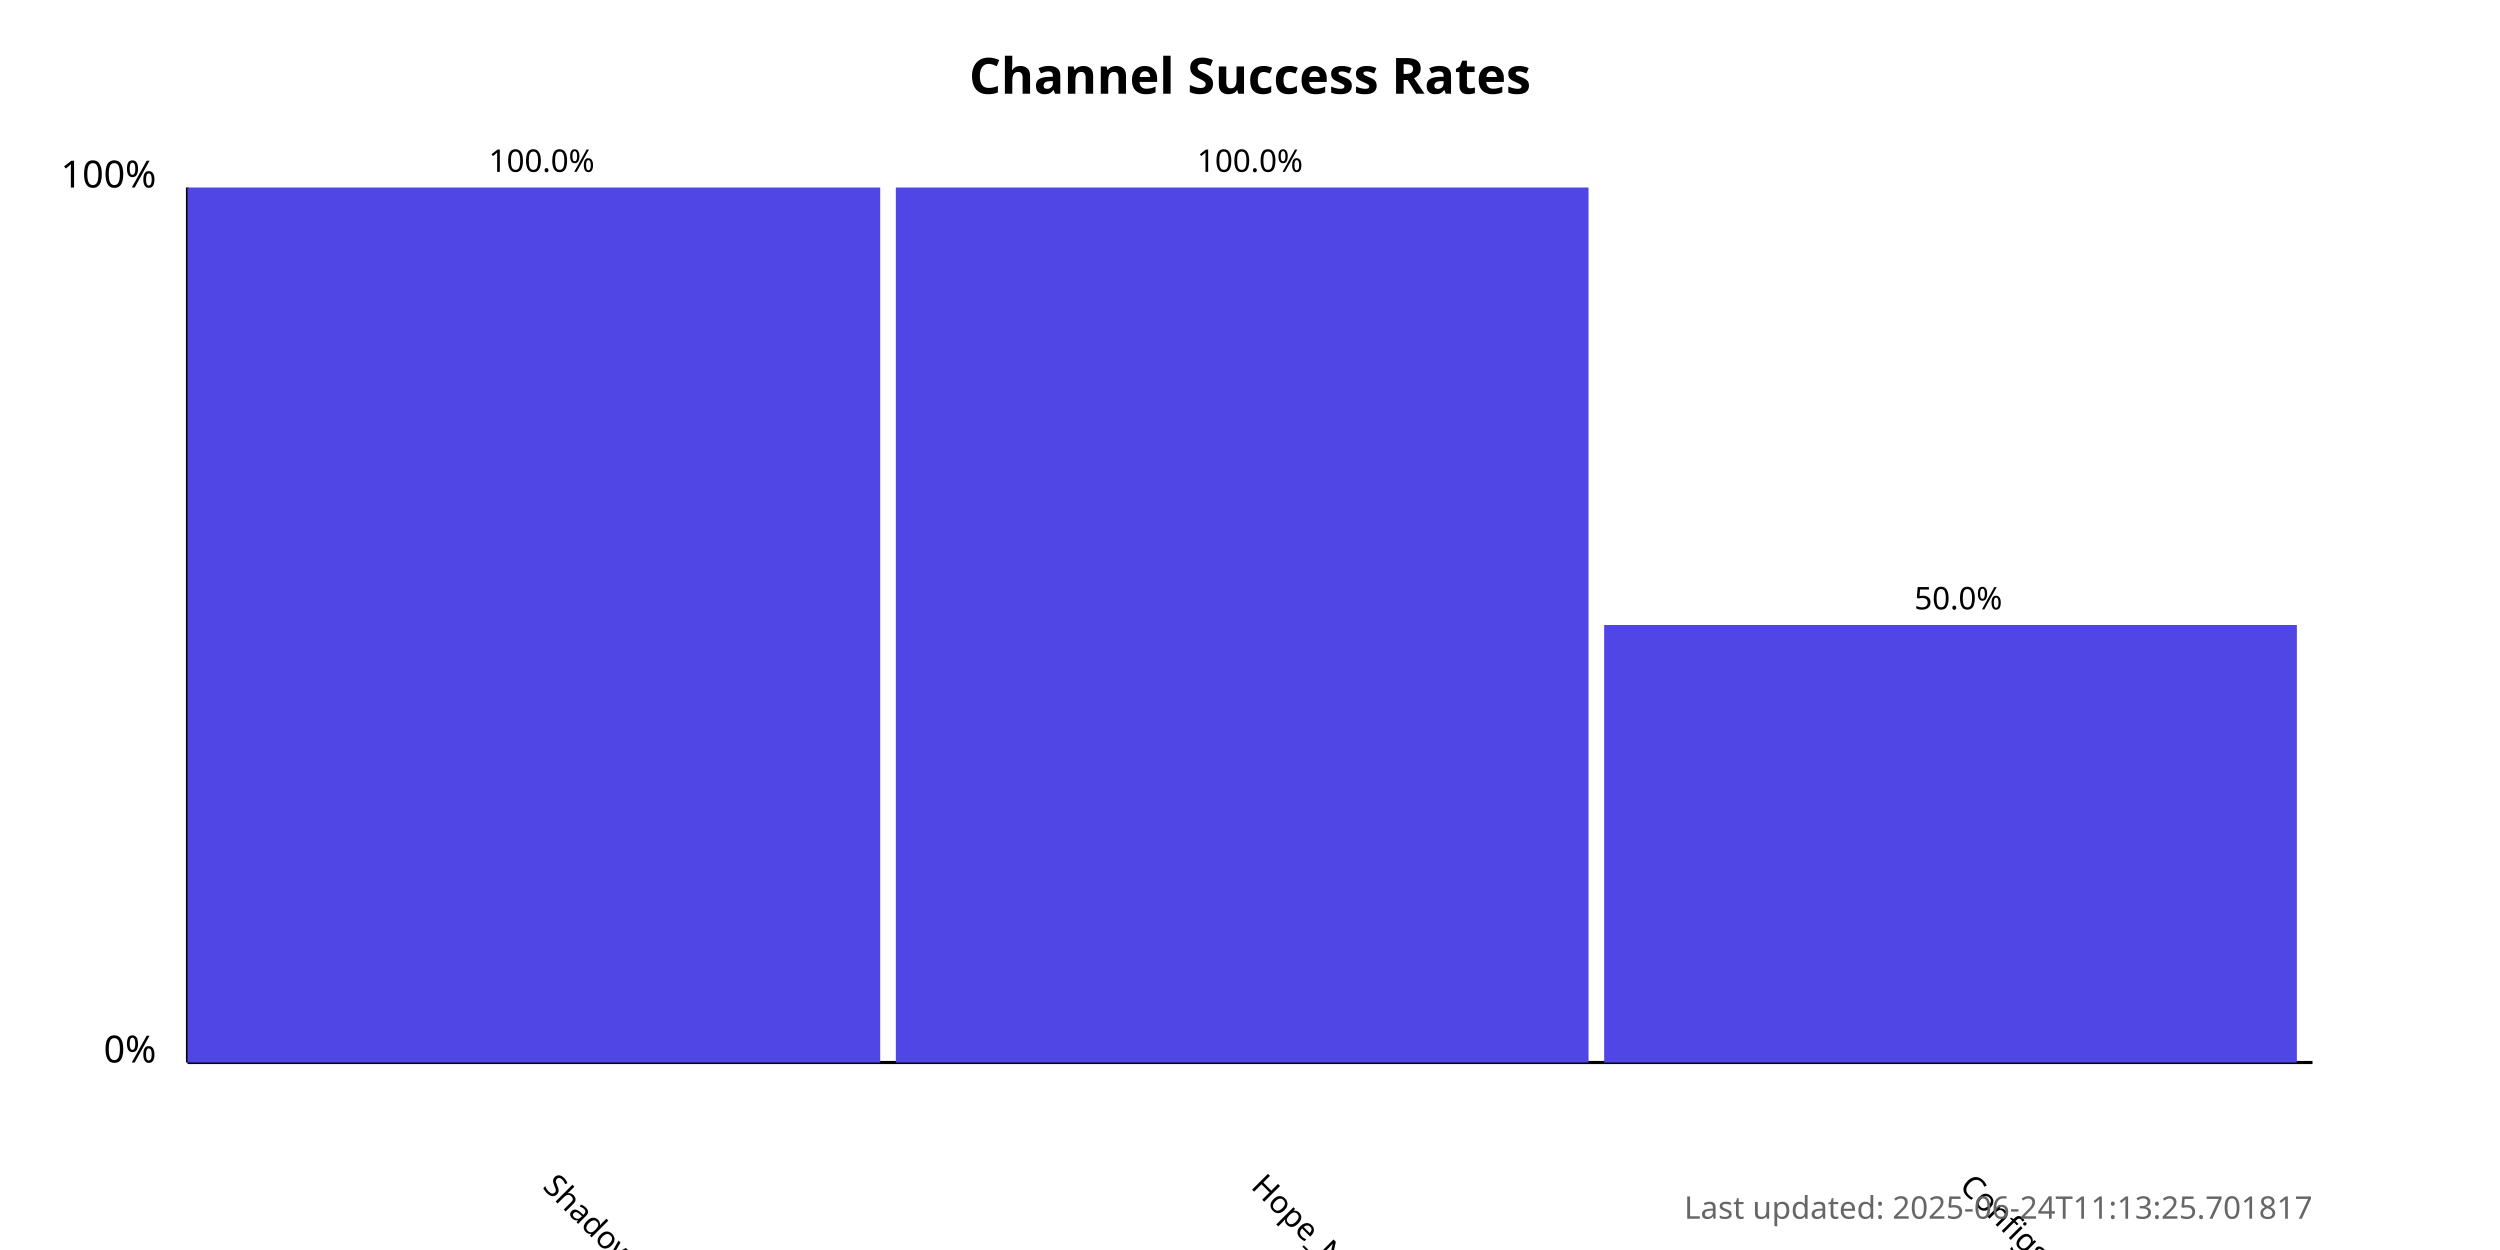
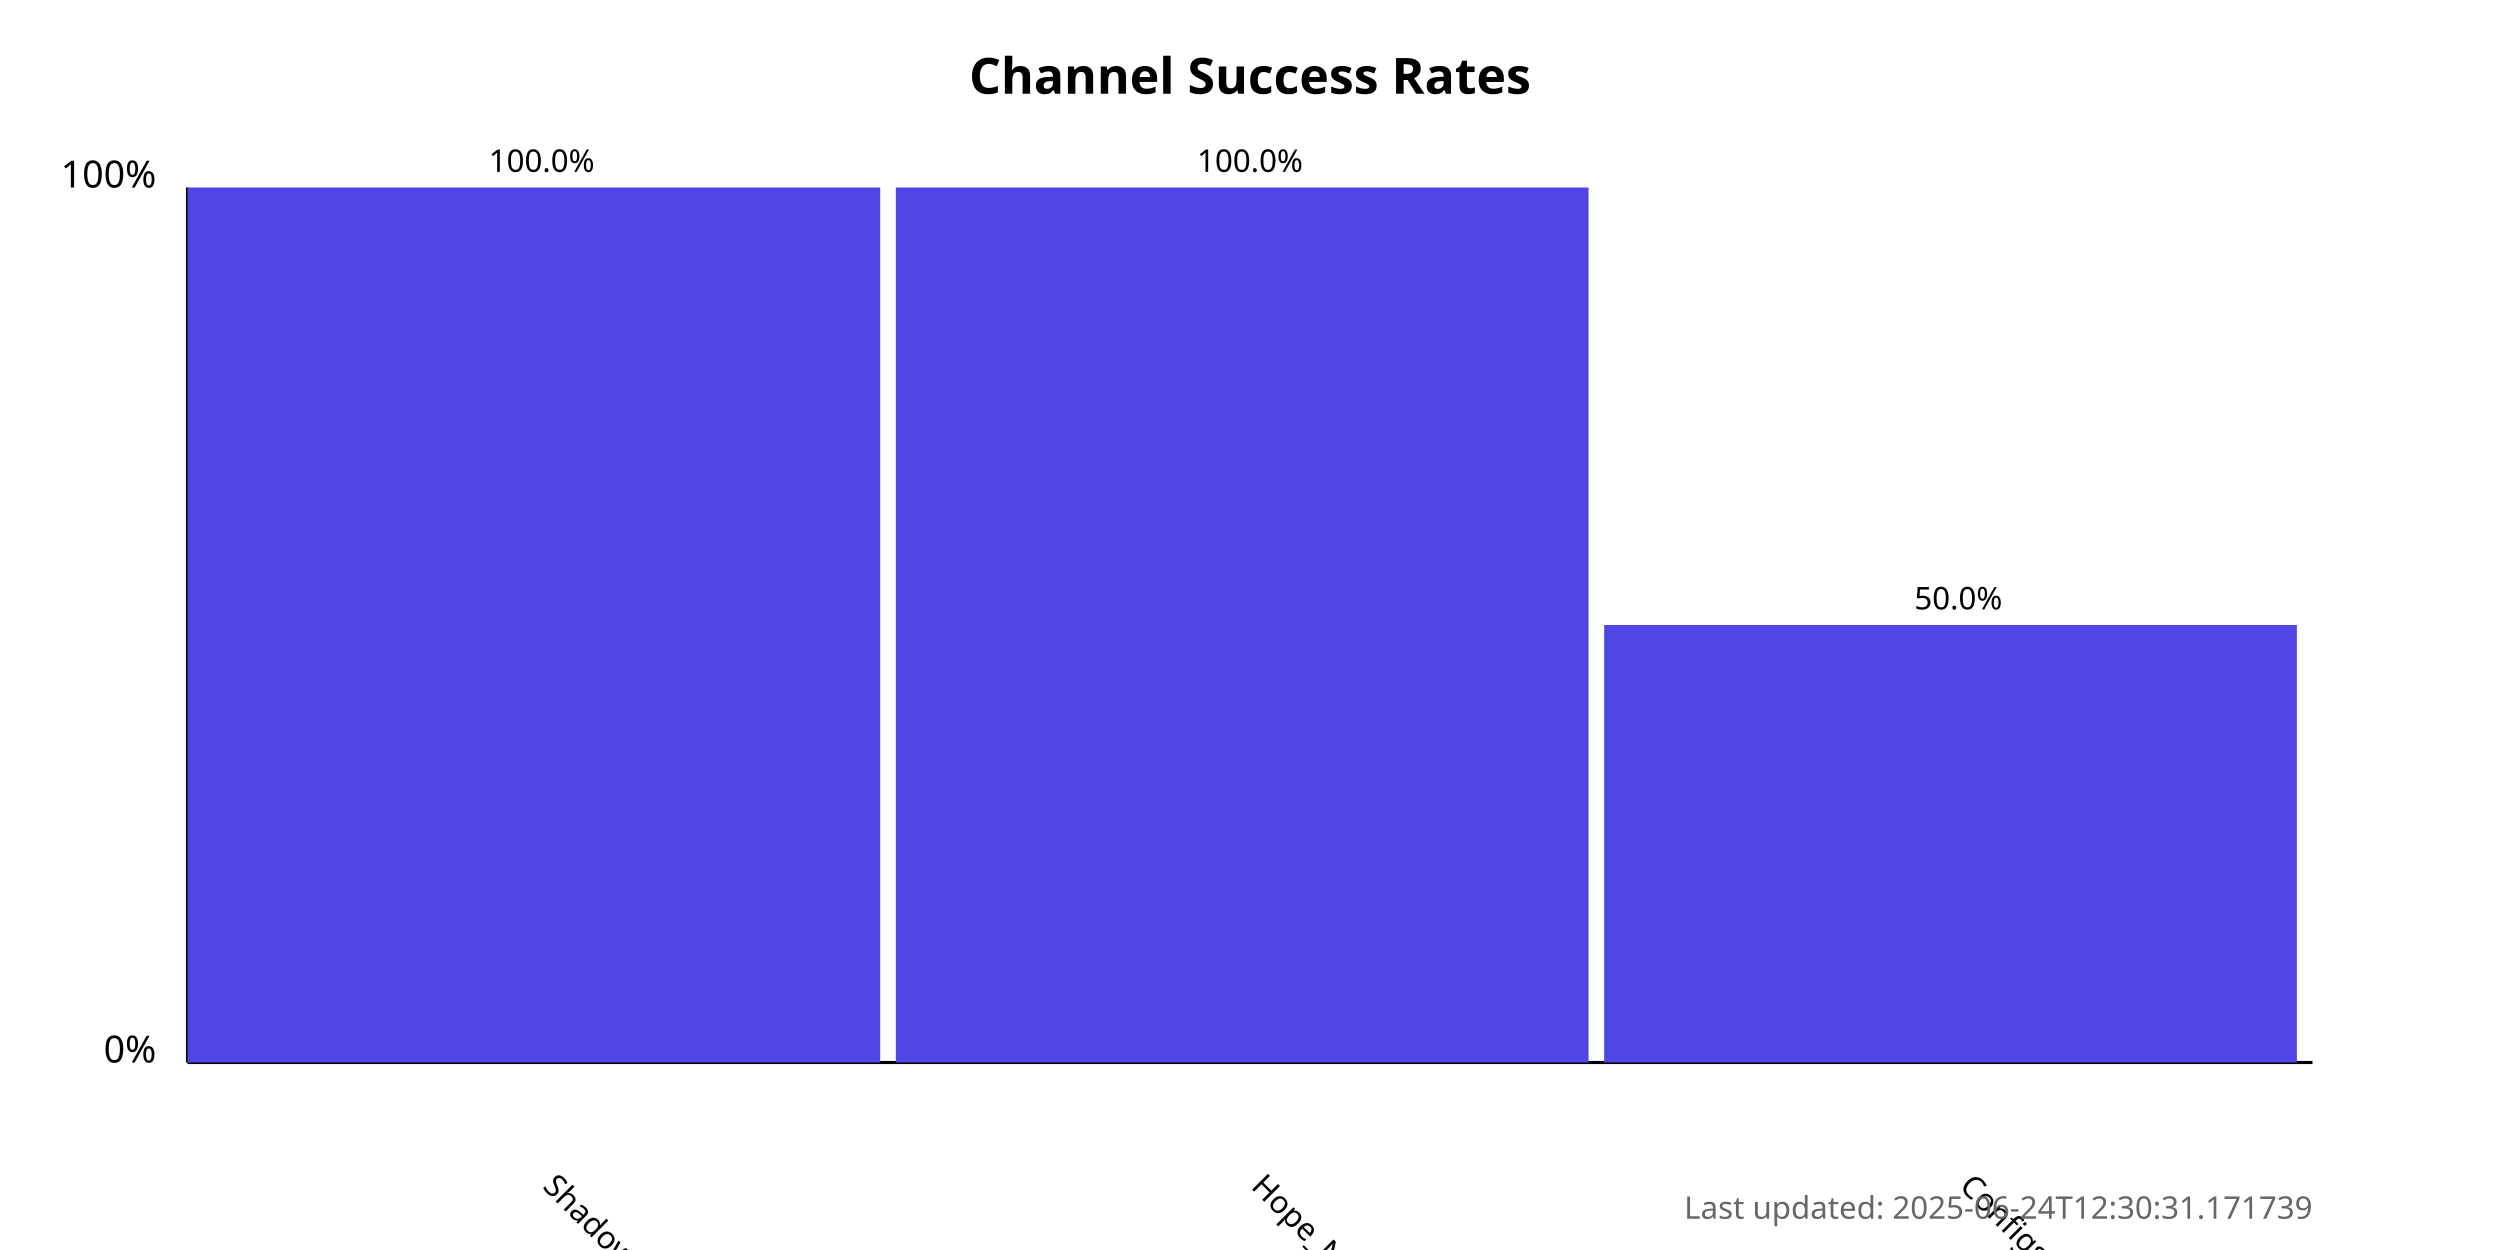
<svg xmlns="http://www.w3.org/2000/svg" width="800" height="400">
  <style>
            .chart-title { font: bold 16px sans-serif; }
            .axis-label { font: 12px sans-serif; }
            .tick-label { font: 10px sans-serif; }
            .bar { fill: #4f46e5; }
            .bar:hover { fill: #6366f1; }
            .timestamp { font: 10px sans-serif; fill: #666; }
        </style>
  <text x="400.0" y="30" text-anchor="middle" class="chart-title">
            Channel Success Rates
        </text>
  <line x1="60" y1="340" x2="60" y2="60" stroke="black" stroke-width="1" />
  <line x1="60" y1="340" x2="740" y2="340" stroke="black" stroke-width="1" />
  <text x="50" y="340" text-anchor="end" class="axis-label">0%</text>
  <text x="50" y="60" text-anchor="end" class="axis-label">100%</text>
  <g>
    <rect x="60" y="60.0" width="221.667" height="280.0" class="bar" />
    <text x="173.333" y="380" transform="rotate(45, 173.3333, 380)" text-anchor="start" class="tick-label">
                ShadowProxy66
            </text>
    <text x="173.333" y="55.0" text-anchor="middle" class="tick-label">
                100.0%
            </text>
  </g>
  <g>
    <rect x="286.667" y="60.0" width="221.667" height="280.0" class="bar" />
    <text x="400" y="380" transform="rotate(45, 400, 380)" text-anchor="start" class="tick-label">
                Hope_Net
            </text>
    <text x="400" y="55.0" text-anchor="middle" class="tick-label">
                100.0%
            </text>
  </g>
  <g>
    <rect x="513.333" y="200.0" width="221.667" height="140.0" class="bar" />
    <text x="626.667" y="380" transform="rotate(45, 626.6667, 380)" text-anchor="start" class="tick-label">
                ConfigsHubPlus
            </text>
    <text x="626.667" y="195.0" text-anchor="middle" class="tick-label">
                50.0%
            </text>
  </g>
  <text x="740" y="390" text-anchor="end" class="timestamp">
-             Last updated: 2025-06-24T11:13:25.701817
+             Last updated: 2025-06-24T12:30:31.171739
        </text>
</svg>
